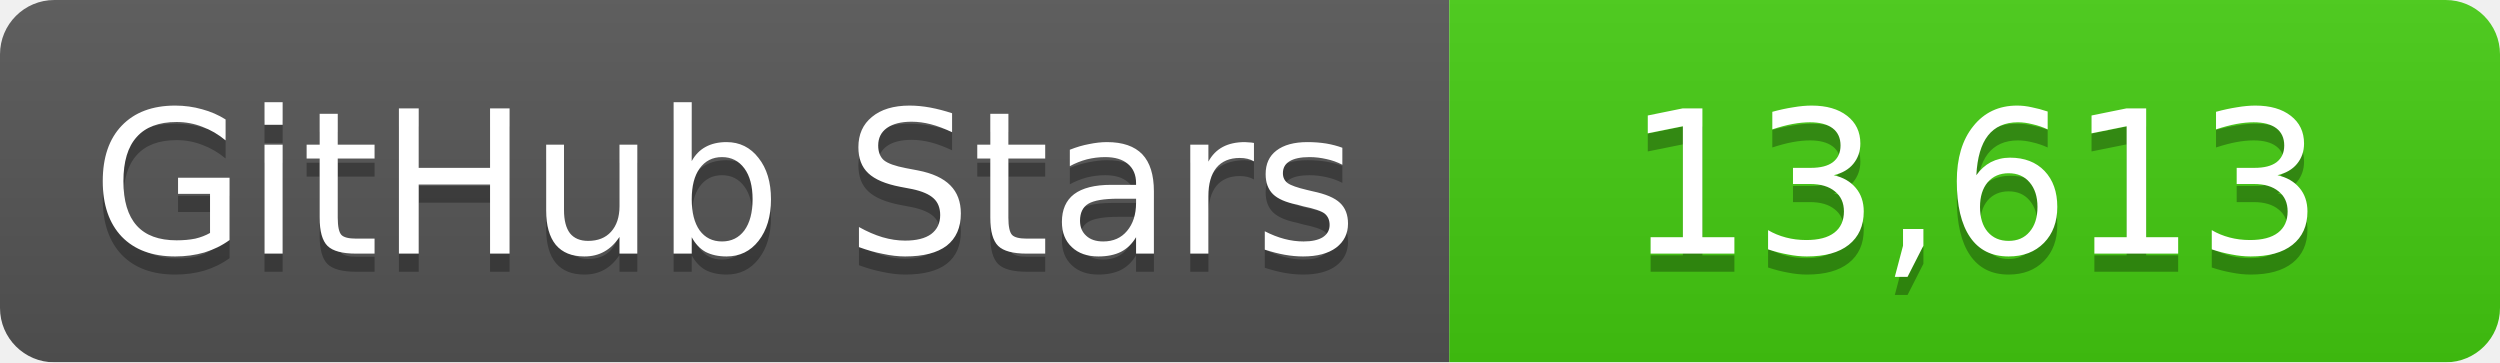
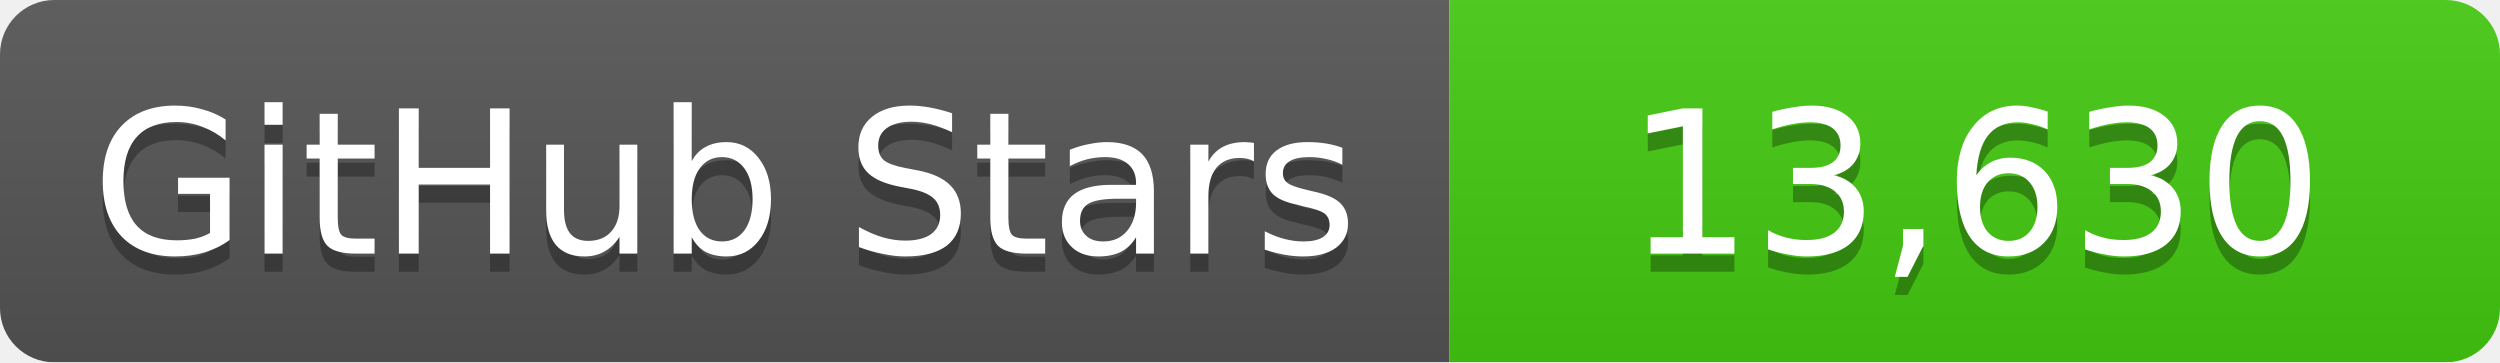
<svg xmlns="http://www.w3.org/2000/svg" width="138" height="20">
  <linearGradient id="b" x2="0" y2="100%">
    <stop offset="0" stop-color="#bbb" stop-opacity=".1" />
    <stop offset="1" stop-opacity=".1" />
  </linearGradient>
  <mask id="a">
    <rect width="138" height="20" rx="3" fill="#fff" />
  </mask>
  <g mask="url(#a)">
    <path fill="#555" d="M0 0h80v20H0z" />
    <path fill="#4c1" d="M80 0h58v20H80z" />
    <path fill="url(#b)" d="M0 0h138v20H0z" />
  </g>
  <g fill="#fff" text-anchor="middle" font-family="DejaVu Sans,Verdana,Geneva,sans-serif" font-size="11">
    <text x="40" y="15" fill="#010101" fill-opacity=".3">GitHub Stars</text>
    <text x="40" y="14">GitHub Stars</text>
-     <text x="109" y="15" fill="#010101" fill-opacity=".3">13,613</text>
-     <text x="109" y="14">13,613</text>
+     <text x="109" y="15" fill="#010101" fill-opacity=".3">13,630</text>
+     <text x="109" y="14">13,630</text>
  </g>
</svg>
